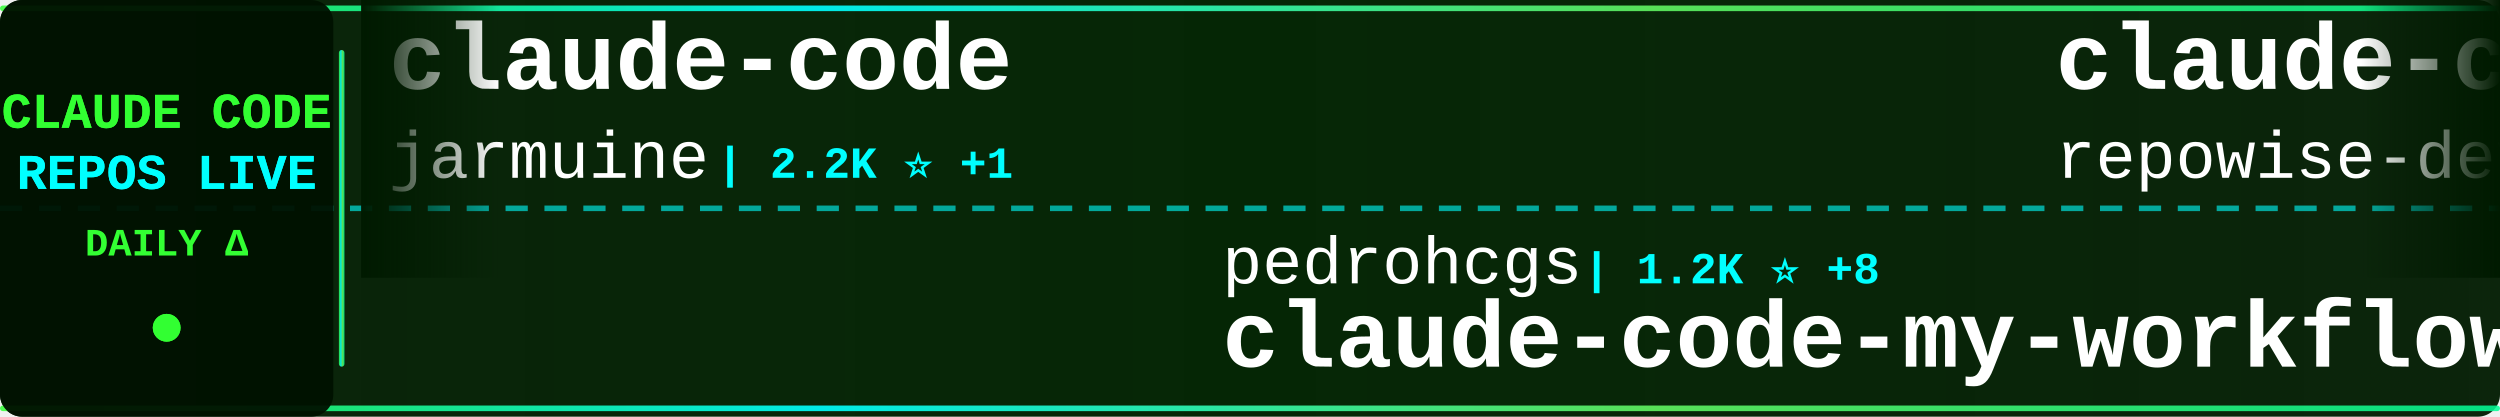
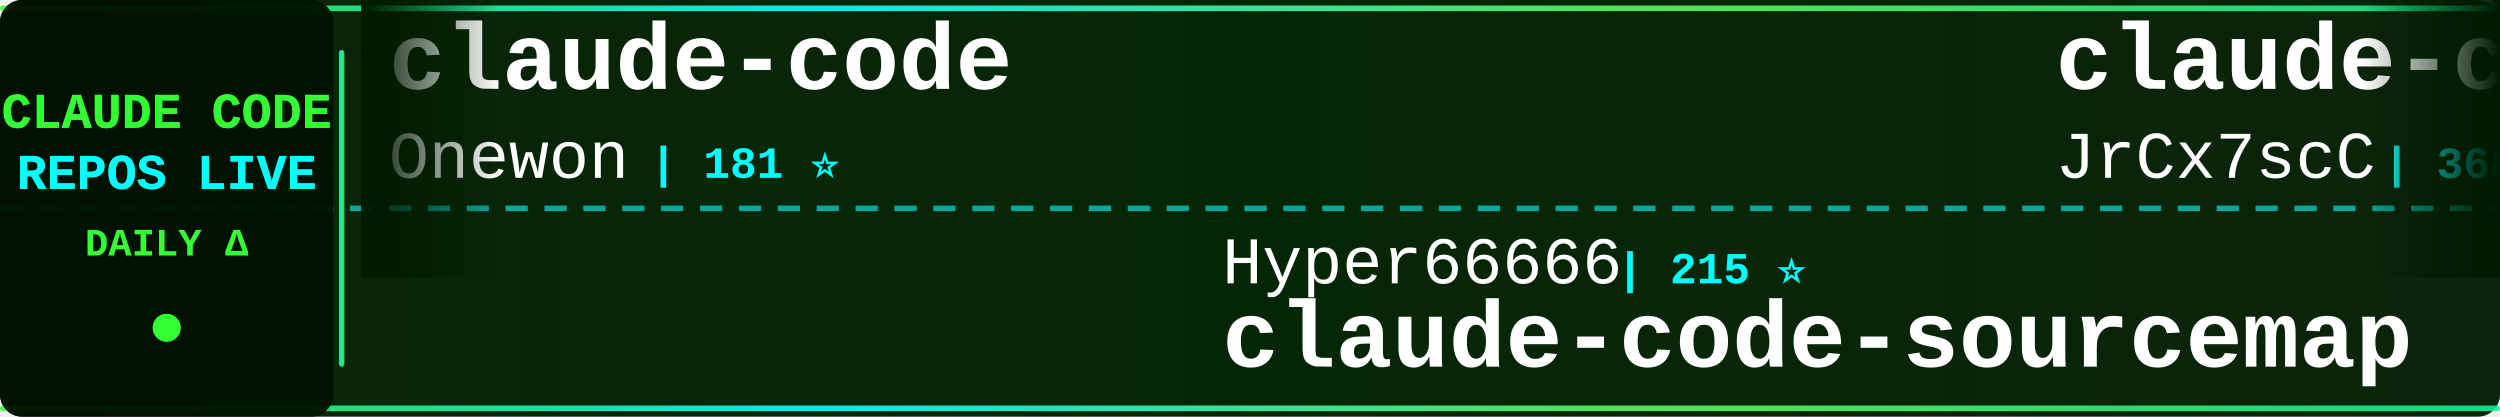
<svg xmlns="http://www.w3.org/2000/svg" width="900" height="150">
  <defs>
    <linearGradient id="tickerBg" x1="0%" y1="0%" x2="100%" y2="0%">
      <stop offset="0%" style="stop-color:#001a00;stop-opacity:0.95" />
      <stop offset="50%" style="stop-color:#002200;stop-opacity:0.98" />
      <stop offset="100%" style="stop-color:#001a00;stop-opacity:0.95" />
    </linearGradient>
    <linearGradient id="borderGrad" x1="0%" y1="0%" x2="100%" y2="0%">
      <stop offset="0%" style="stop-color:#33ff33;stop-opacity:0.85">
        <animate attributeName="stop-opacity" values="0.85;1;0.85" dur="2s" repeatCount="indefinite" />
      </stop>
      <stop offset="33%" style="stop-color:#00ffff;stop-opacity:0.9">
        <animate attributeName="stop-opacity" values="0.9;1;0.9" dur="2.2s" repeatCount="indefinite" />
      </stop>
      <stop offset="66%" style="stop-color:#66ff66;stop-opacity:0.85">
        <animate attributeName="stop-opacity" values="0.85;1;0.85" dur="1.8s" repeatCount="indefinite" />
      </stop>
      <stop offset="100%" style="stop-color:#00ff99;stop-opacity:0.85">
        <animate attributeName="stop-opacity" values="0.85;1;0.85" dur="2s" repeatCount="indefinite" />
      </stop>
    </linearGradient>
    <filter id="textGlow">
      <feGaussianBlur stdDeviation="0.1" result="coloredBlur" />
      <feMerge>
        <feMergeNode in="coloredBlur" />
        <feMergeNode in="SourceGraphic" />
      </feMerge>
    </filter>
    <filter id="metricGlow">
      <feGaussianBlur stdDeviation="0.2" result="coloredBlur" />
      <feMerge>
        <feMergeNode in="coloredBlur" />
        <feMergeNode in="SourceGraphic" />
      </feMerge>
    </filter>
    <linearGradient id="leftFade" x1="0%" y1="0%" x2="100%" y2="0%">
      <stop offset="0%" style="stop-color:#001a00;stop-opacity:1" />
      <stop offset="100%" style="stop-color:#001a00;stop-opacity:0" />
    </linearGradient>
    <linearGradient id="rightFade" x1="0%" y1="0%" x2="100%" y2="0%">
      <stop offset="0%" style="stop-color:#001a00;stop-opacity:0" />
      <stop offset="100%" style="stop-color:#001a00;stop-opacity:1" />
    </linearGradient>
  </defs>
  <rect width="900" height="150" fill="url(#tickerBg)" rx="8" />
  <rect x="0" y="2" width="900" height="2" fill="url(#borderGrad)" rx="1" />
  <rect x="0" y="146" width="900" height="2" fill="url(#borderGrad)" rx="1" />
  <line x1="0" y1="75" x2="900" y2="75" stroke="#00ffff" stroke-width="2" stroke-dasharray="8 6" opacity="0.6" />
  <rect x="0" y="0" width="120" height="150" fill="#001100" opacity="0.95" rx="8" />
  <text x="60" y="46" font-family="'Courier New', monospace" font-size="18" font-weight="bold" fill="#33ff33" text-anchor="middle" filter="url(#textGlow)">
    CLAUDE CODE
  </text>
  <text x="60" y="68" font-family="'Courier New', monospace" font-size="18" font-weight="bold" fill="#00ffff" text-anchor="middle" filter="url(#textGlow)">
    REPOS LIVE
  </text>
  <text x="60" y="92" font-family="'Courier New', monospace" font-size="14" font-weight="bold" fill="#33ff33" text-anchor="middle">
    DAILY Δ
  </text>
  <circle cx="60" cy="118" r="5" fill="#33ff33" filter="url(#metricGlow)">
    <animate attributeName="r" values="4;6;4" dur="1.5s" repeatCount="indefinite" />
    <animate attributeName="opacity" values="0.6;1;0.6" dur="1.5s" repeatCount="indefinite" />
  </circle>
  <rect x="122" y="18" width="2" height="114" fill="url(#borderGrad)" rx="1" />
  <clipPath id="tickerClip">
    <rect x="130" y="0" width="770" height="150" />
  </clipPath>
  <g clip-path="url(#tickerClip)">
    <g id="tickerItems">
      <animateTransform attributeName="transform" attributeType="XML" type="translate" from="0 0" to="-3000 0" dur="54s" repeatCount="indefinite" />
      <g transform="translate(0, 0)">
        <text x="140" y="32" font-family="'Courier New', monospace" font-size="34" font-weight="bold" fill="#ffffff">claude-code</text>
-         <text x="140" y="64" font-family="'Courier New', monospace" font-size="24" font-weight="normal" fill="#ffffff" opacity="1.0">jarmuine</text>
-         <text x="258" y="64" font-family="'Courier New', monospace" font-size="16" font-weight="bold" fill="#00ffff"> | 2.2K ⭐ +1</text>
+         <text x="140" y="64" font-family="'Courier New', monospace" font-size="24" font-weight="normal" fill="#ffffff" opacity="1.0">Onewon</text>
+         <text x="234" y="64" font-family="'Courier New', monospace" font-size="16" font-weight="bold" fill="#00ffff"> | 181 ⭐</text>
      </g>
      <g transform="translate(300, 0)">
-         <text x="140" y="102" font-family="'Courier New', monospace" font-size="24" font-weight="normal" fill="#ffffff" opacity="1.0">pedrohcgs</text>
-         <text x="270" y="102" font-family="'Courier New', monospace" font-size="16" font-weight="bold" fill="#00ffff"> | 1.2K ⭐ +8</text>
-         <text x="140" y="132" font-family="'Courier New', monospace" font-size="34" font-weight="bold" fill="#ffffff">claude-code-my-workflow</text>
+         <text x="140" y="102" font-family="'Courier New', monospace" font-size="24" font-weight="normal" fill="#ffffff" opacity="1.0">Hyper66666</text>
+         <text x="282" y="102" font-family="'Courier New', monospace" font-size="16" font-weight="bold" fill="#00ffff"> | 215 ⭐</text>
+         <text x="140" y="132" font-family="'Courier New', monospace" font-size="34" font-weight="bold" fill="#ffffff">claude-code-sourcemap</text>
      </g>
      <g transform="translate(600, 0)">
-         <text x="140" y="32" font-family="'Courier New', monospace" font-size="34" font-weight="bold" fill="#ffffff">claude-code-prompts</text>
-         <text x="140" y="64" font-family="'Courier New', monospace" font-size="24" font-weight="normal" fill="#ffffff" opacity="1.0">repowise-dev</text>
-         <text x="306" y="64" font-family="'Courier New', monospace" font-size="16" font-weight="bold" fill="#00ffff"> | 1.1K ⭐ +2</text>
+         <text x="140" y="32" font-family="'Courier New', monospace" font-size="34" font-weight="bold" fill="#ffffff">claude-code-source</text>
+         <text x="140" y="64" font-family="'Courier New', monospace" font-size="24" font-weight="normal" fill="#ffffff" opacity="1.0">JrCx7scC</text>
+         <text x="258" y="64" font-family="'Courier New', monospace" font-size="16" font-weight="bold" fill="#00ffff"> | 368 ⭐ +1</text>
      </g>
      <g transform="translate(900, 0)">
-         <text x="140" y="102" font-family="'Courier New', monospace" font-size="24" font-weight="normal" fill="#ffffff" opacity="1.0">jeremylongshore</text>
-         <text x="342" y="102" font-family="'Courier New', monospace" font-size="16" font-weight="bold" fill="#00ffff"> | 2.3K ⭐ +4</text>
-         <text x="140" y="132" font-family="'Courier New', monospace" font-size="34" font-weight="bold" fill="#ffffff">claude-code-plugins-plus...</text>
+         <text x="140" y="102" font-family="'Courier New', monospace" font-size="24" font-weight="normal" fill="#ffffff" opacity="1.0">davila7</text>
+         <text x="246" y="102" font-family="'Courier New', monospace" font-size="16" font-weight="bold" fill="#00ffff"> | 27.7K ⭐ +25</text>
+         <text x="140" y="132" font-family="'Courier New', monospace" font-size="34" font-weight="bold" fill="#ffffff">claude-code-templates</text>
      </g>
      <g transform="translate(1200, 0)">
-         <text x="140" y="32" font-family="'Courier New', monospace" font-size="34" font-weight="bold" fill="#ffffff">claude-code-engineering</text>
-         <text x="140" y="64" font-family="'Courier New', monospace" font-size="24" font-weight="normal" fill="#ffffff" opacity="1.0">huangjia2019</text>
-         <text x="306" y="64" font-family="'Courier New', monospace" font-size="16" font-weight="bold" fill="#00ffff"> | 750 ⭐ +5</text>
+         <text x="140" y="32" font-family="'Courier New', monospace" font-size="34" font-weight="bold" fill="#ffffff">claude-code-workflows</text>
+         <text x="140" y="64" font-family="'Courier New', monospace" font-size="24" font-weight="normal" fill="#ffffff" opacity="1.0">OneRedOak</text>
+         <text x="270" y="64" font-family="'Courier New', monospace" font-size="16" font-weight="bold" fill="#00ffff"> | 3.8K ⭐</text>
      </g>
      <g transform="translate(1500, 0)">
-         <text x="140" y="102" font-family="'Courier New', monospace" font-size="24" font-weight="normal" fill="#ffffff" opacity="1.0">SeemSeam</text>
-         <text x="258" y="102" font-family="'Courier New', monospace" font-size="16" font-weight="bold" fill="#00ffff"> | 2.9K ⭐ +18</text>
-         <text x="140" y="132" font-family="'Courier New', monospace" font-size="34" font-weight="bold" fill="#ffffff">claude_codex_bridge</text>
+         <text x="140" y="102" font-family="'Courier New', monospace" font-size="24" font-weight="normal" fill="#ffffff" opacity="1.0">FlorianBruniaux</text>
+         <text x="342" y="102" font-family="'Courier New', monospace" font-size="16" font-weight="bold" fill="#00ffff"> | 4.6K ⭐ +31</text>
+         <text x="140" y="132" font-family="'Courier New', monospace" font-size="34" font-weight="bold" fill="#ffffff">claude-code-ultimate-gui...</text>
      </g>
      <g transform="translate(1800, 0)">
-         <text x="140" y="32" font-family="'Courier New', monospace" font-size="34" font-weight="bold" fill="#ffffff">claude-code-harness</text>
-         <text x="140" y="64" font-family="'Courier New', monospace" font-size="24" font-weight="normal" fill="#ffffff" opacity="1.0">Chachamaru127</text>
-         <text x="318" y="64" font-family="'Courier New', monospace" font-size="16" font-weight="bold" fill="#00ffff"> | 2.5K ⭐ +98</text>
+         <text x="140" y="32" font-family="'Courier New', monospace" font-size="34" font-weight="bold" fill="#ffffff">Claude-Code-Source-Study</text>
+         <text x="140" y="64" font-family="'Courier New', monospace" font-size="24" font-weight="normal" fill="#ffffff" opacity="1.0">luyao618</text>
+         <text x="258" y="64" font-family="'Courier New', monospace" font-size="16" font-weight="bold" fill="#00ffff"> | 1.5K ⭐ +3</text>
      </g>
      <g transform="translate(2100, 0)">
-         <text x="140" y="102" font-family="'Courier New', monospace" font-size="24" font-weight="normal" fill="#ffffff" opacity="1.0">Windy3f3f3f3f</text>
-         <text x="318" y="102" font-family="'Courier New', monospace" font-size="16" font-weight="bold" fill="#00ffff"> | 1.3K ⭐ +8</text>
-         <text x="140" y="132" font-family="'Courier New', monospace" font-size="34" font-weight="bold" fill="#ffffff">claude-code-from-scratch</text>
+         <text x="140" y="102" font-family="'Courier New', monospace" font-size="24" font-weight="normal" fill="#ffffff" opacity="1.0">alirezarezvani</text>
+         <text x="330" y="102" font-family="'Courier New', monospace" font-size="16" font-weight="bold" fill="#00ffff"> | 16.8K ⭐ +123</text>
+         <text x="140" y="132" font-family="'Courier New', monospace" font-size="34" font-weight="bold" fill="#ffffff">claude-skills</text>
      </g>
      <g transform="translate(2400, 0)">
-         <text x="140" y="32" font-family="'Courier New', monospace" font-size="34" font-weight="bold" fill="#ffffff">awesome-claude-code-suba...</text>
-         <text x="140" y="64" font-family="'Courier New', monospace" font-size="24" font-weight="normal" fill="#ffffff" opacity="1.0">VoltAgent</text>
-         <text x="270" y="64" font-family="'Courier New', monospace" font-size="16" font-weight="bold" fill="#00ffff"> | 21.0K ⭐ +66</text>
+         <text x="140" y="32" font-family="'Courier New', monospace" font-size="34" font-weight="bold" fill="#ffffff">claude-code</text>
+         <text x="140" y="64" font-family="'Courier New', monospace" font-size="24" font-weight="normal" fill="#ffffff" opacity="1.0">VineeTagarwaL-code</text>
+         <text x="378" y="64" font-family="'Courier New', monospace" font-size="16" font-weight="bold" fill="#00ffff"> | 275 ⭐</text>
      </g>
      <g transform="translate(2700, 0)">
-         <text x="140" y="102" font-family="'Courier New', monospace" font-size="24" font-weight="normal" fill="#ffffff" opacity="1.0">disler</text>
-         <text x="234" y="102" font-family="'Courier New', monospace" font-size="16" font-weight="bold" fill="#00ffff"> | 3.7K ⭐ +5</text>
-         <text x="140" y="132" font-family="'Courier New', monospace" font-size="34" font-weight="bold" fill="#ffffff">claude-code-hooks-master...</text>
+         <text x="140" y="102" font-family="'Courier New', monospace" font-size="24" font-weight="normal" fill="#ffffff" opacity="1.0">andrew-kramer-inno</text>
+         <text x="378" y="102" font-family="'Courier New', monospace" font-size="16" font-weight="bold" fill="#00ffff"> | 591 ⭐</text>
+         <text x="140" y="132" font-family="'Courier New', monospace" font-size="34" font-weight="bold" fill="#ffffff">claude-code-source-build</text>
      </g>
      <g transform="translate(3000, 0)">
        <text x="140" y="32" font-family="'Courier New', monospace" font-size="34" font-weight="bold" fill="#ffffff">claude-code</text>
-         <text x="140" y="64" font-family="'Courier New', monospace" font-size="24" font-weight="normal" fill="#ffffff" opacity="1.0">jarmuine</text>
-         <text x="258" y="64" font-family="'Courier New', monospace" font-size="16" font-weight="bold" fill="#00ffff"> | 2.2K ⭐ +1</text>
+         <text x="140" y="64" font-family="'Courier New', monospace" font-size="24" font-weight="normal" fill="#ffffff" opacity="1.0">Onewon</text>
+         <text x="234" y="64" font-family="'Courier New', monospace" font-size="16" font-weight="bold" fill="#00ffff"> | 181 ⭐</text>
      </g>
      <g transform="translate(3300, 0)">
-         <text x="140" y="102" font-family="'Courier New', monospace" font-size="24" font-weight="normal" fill="#ffffff" opacity="1.0">pedrohcgs</text>
-         <text x="270" y="102" font-family="'Courier New', monospace" font-size="16" font-weight="bold" fill="#00ffff"> | 1.2K ⭐ +8</text>
-         <text x="140" y="132" font-family="'Courier New', monospace" font-size="34" font-weight="bold" fill="#ffffff">claude-code-my-workflow</text>
+         <text x="140" y="102" font-family="'Courier New', monospace" font-size="24" font-weight="normal" fill="#ffffff" opacity="1.0">Hyper66666</text>
+         <text x="282" y="102" font-family="'Courier New', monospace" font-size="16" font-weight="bold" fill="#00ffff"> | 215 ⭐</text>
+         <text x="140" y="132" font-family="'Courier New', monospace" font-size="34" font-weight="bold" fill="#ffffff">claude-code-sourcemap</text>
      </g>
      <g transform="translate(3600, 0)">
-         <text x="140" y="32" font-family="'Courier New', monospace" font-size="34" font-weight="bold" fill="#ffffff">claude-code-prompts</text>
-         <text x="140" y="64" font-family="'Courier New', monospace" font-size="24" font-weight="normal" fill="#ffffff" opacity="1.0">repowise-dev</text>
-         <text x="306" y="64" font-family="'Courier New', monospace" font-size="16" font-weight="bold" fill="#00ffff"> | 1.1K ⭐ +2</text>
+         <text x="140" y="32" font-family="'Courier New', monospace" font-size="34" font-weight="bold" fill="#ffffff">claude-code-source</text>
+         <text x="140" y="64" font-family="'Courier New', monospace" font-size="24" font-weight="normal" fill="#ffffff" opacity="1.0">JrCx7scC</text>
+         <text x="258" y="64" font-family="'Courier New', monospace" font-size="16" font-weight="bold" fill="#00ffff"> | 368 ⭐ +1</text>
      </g>
      <g transform="translate(3900, 0)">
-         <text x="140" y="102" font-family="'Courier New', monospace" font-size="24" font-weight="normal" fill="#ffffff" opacity="1.0">jeremylongshore</text>
-         <text x="342" y="102" font-family="'Courier New', monospace" font-size="16" font-weight="bold" fill="#00ffff"> | 2.3K ⭐ +4</text>
-         <text x="140" y="132" font-family="'Courier New', monospace" font-size="34" font-weight="bold" fill="#ffffff">claude-code-plugins-plus...</text>
+         <text x="140" y="102" font-family="'Courier New', monospace" font-size="24" font-weight="normal" fill="#ffffff" opacity="1.0">davila7</text>
+         <text x="246" y="102" font-family="'Courier New', monospace" font-size="16" font-weight="bold" fill="#00ffff"> | 27.7K ⭐ +25</text>
+         <text x="140" y="132" font-family="'Courier New', monospace" font-size="34" font-weight="bold" fill="#ffffff">claude-code-templates</text>
      </g>
    </g>
  </g>
  <rect x="130" y="0" width="50" height="100" fill="url(#leftFade)" />
  <rect x="850" y="0" width="50" height="100" fill="url(#rightFade)" />
</svg>
